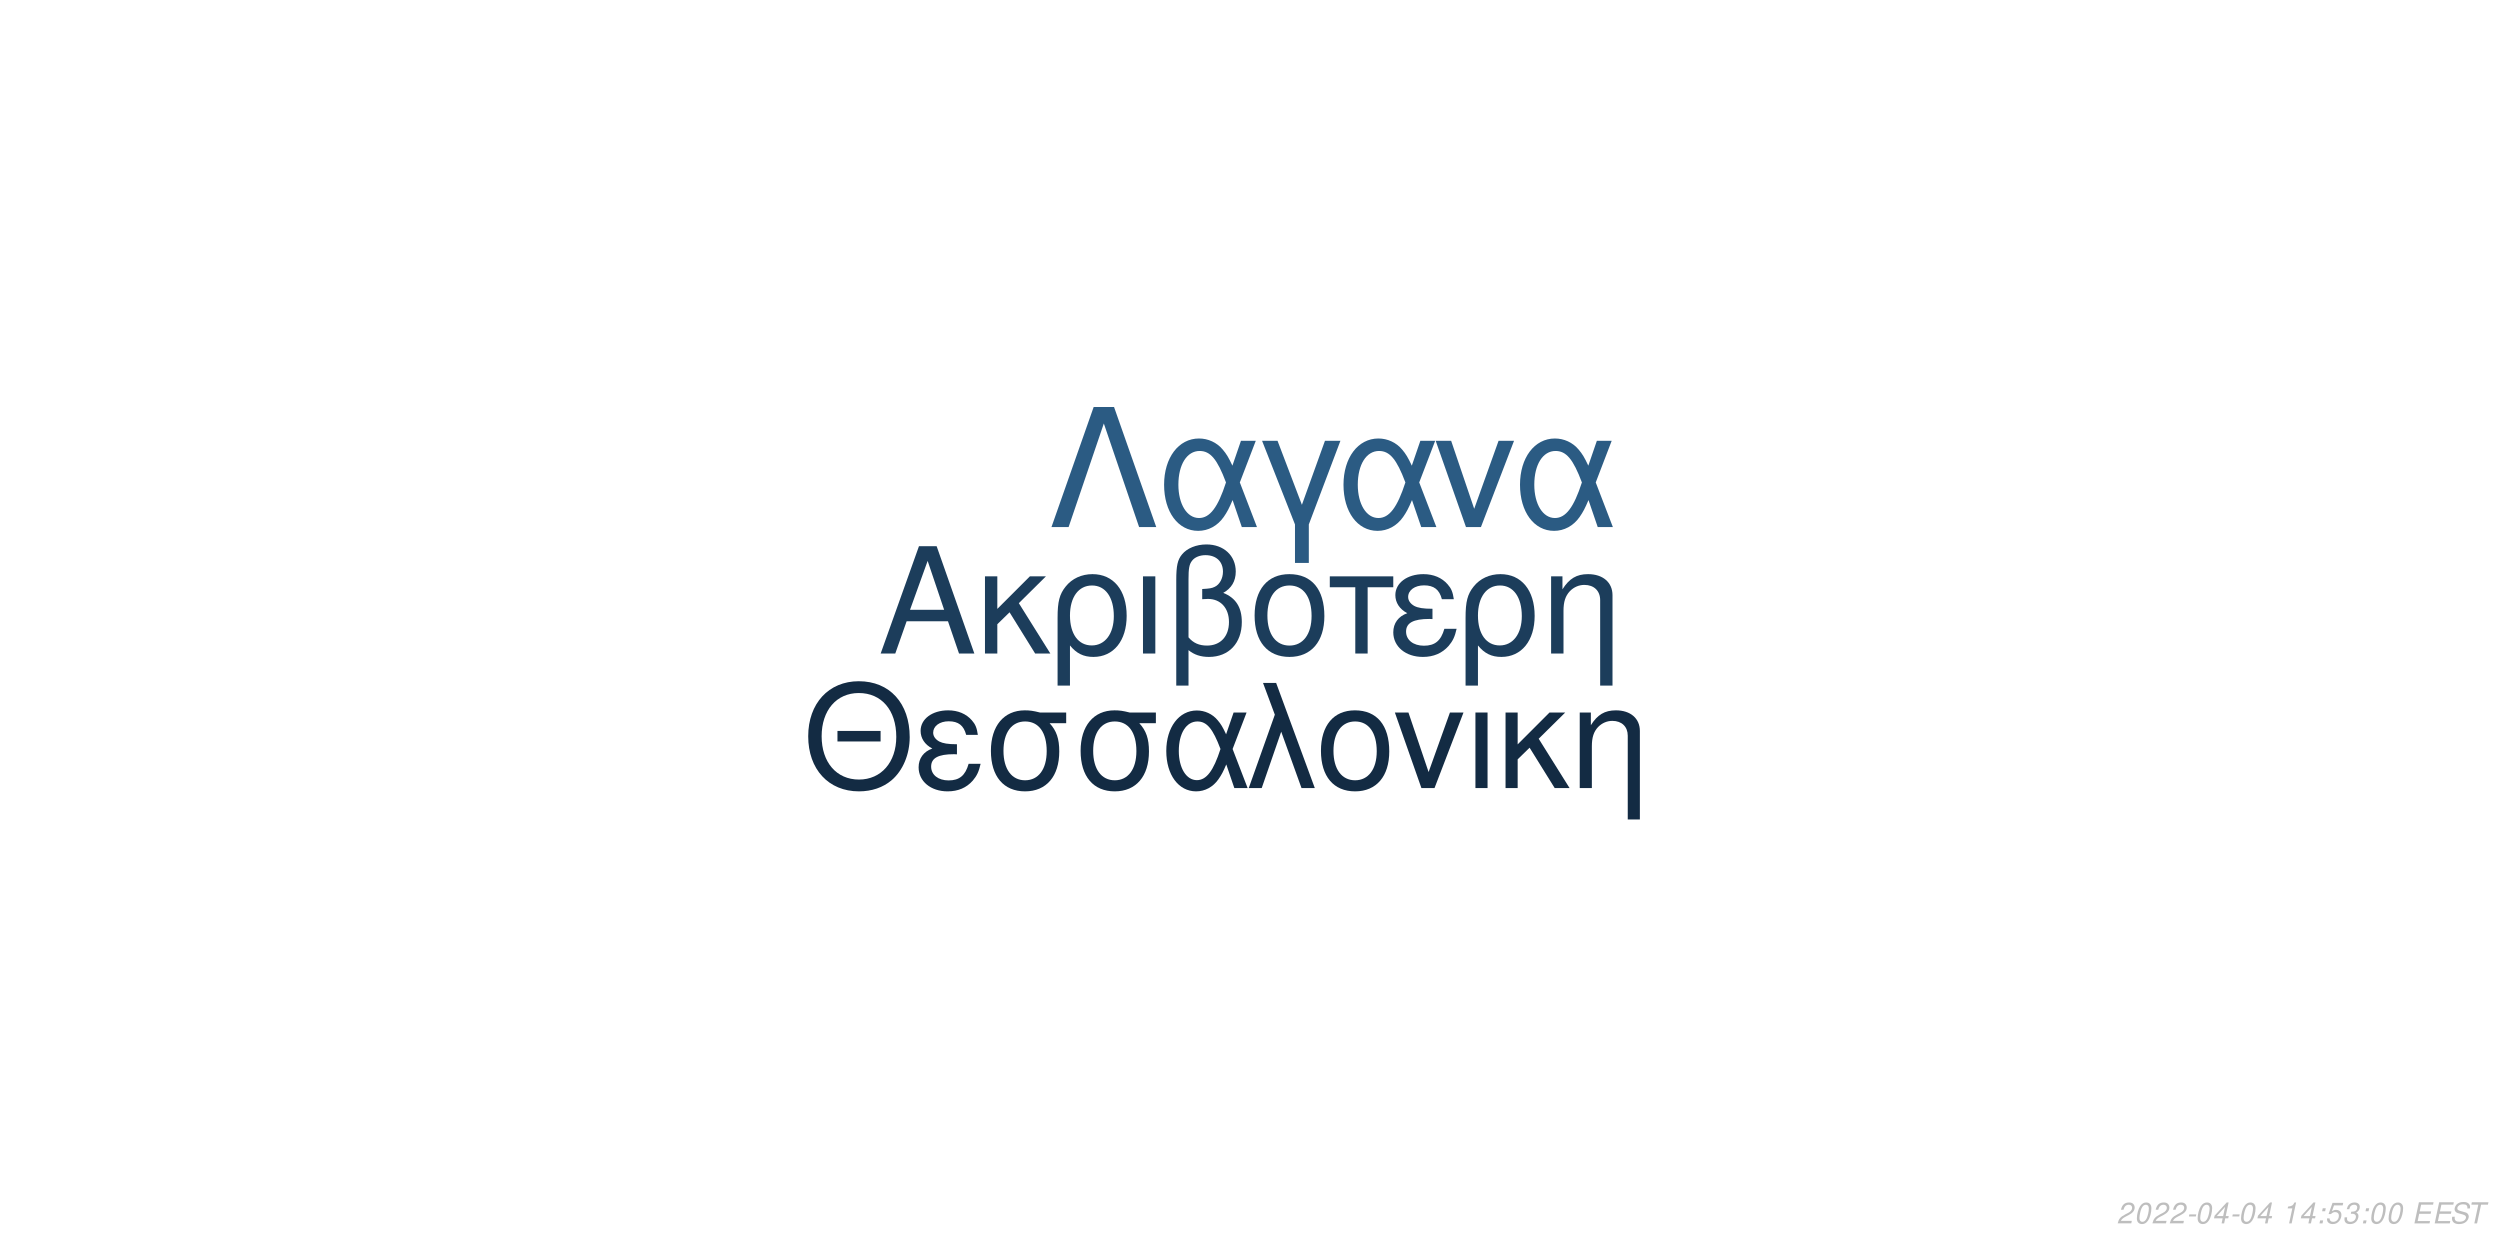
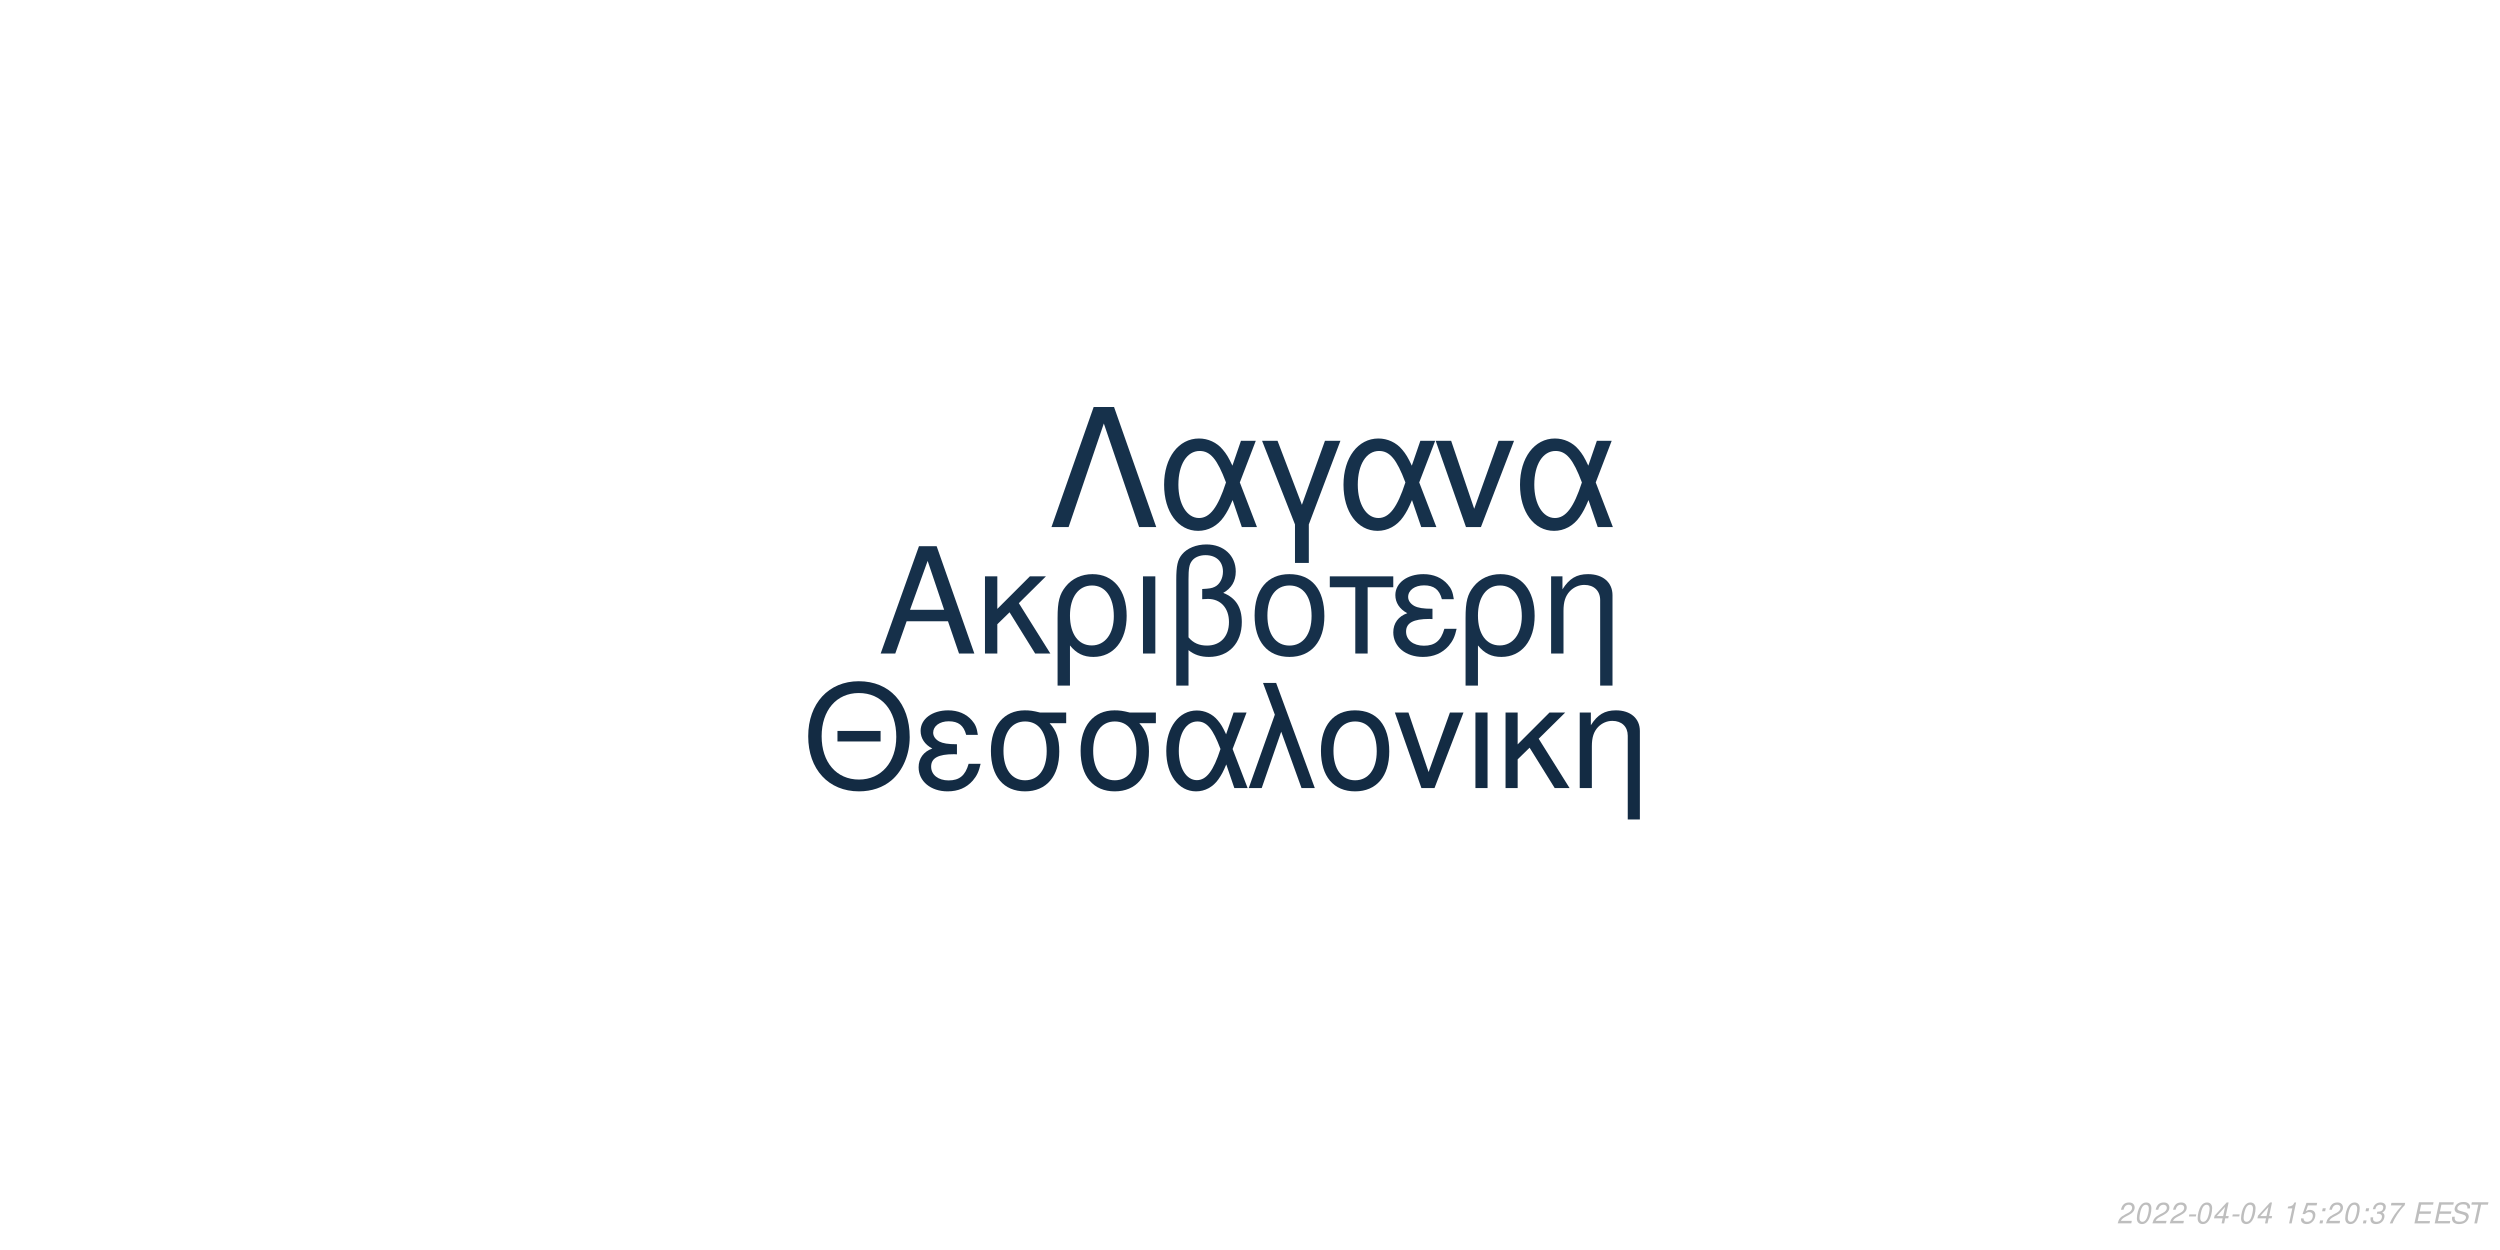
<svg xmlns="http://www.w3.org/2000/svg" xmlns:xlink="http://www.w3.org/1999/xlink" width="864pt" height="432pt" viewBox="0 0 864 432" version="1.1">
  <defs>
    <g>
      <symbol overflow="visible" id="glyph0-0">
        <path style="stroke:none;" d="" />
      </symbol>
      <symbol overflow="visible" id="glyph0-1">
        <path style="stroke:none;" d="M 24.125 -11.141 L 27.938 0 L 33.234 0 L 20.203 -37.094 L 14.094 -37.094 L 0.859 0 L 5.906 0 L 9.828 -11.141 Z M 22.797 -15.109 L 11 -15.109 L 17.094 -32.016 Z M 22.797 -15.109 " />
      </symbol>
      <symbol overflow="visible" id="glyph0-2">
        <path style="stroke:none;" d="M 7.172 -15.422 L 7.172 -26.672 L 2.906 -26.672 L 2.906 0 L 7.172 0 L 7.172 -10.125 L 11.406 -14.25 L 20.25 0 L 25.5 0 L 14.609 -17.406 L 23.969 -26.672 L 18.422 -26.672 Z M 7.172 -15.422 " />
      </symbol>
      <symbol overflow="visible" id="glyph0-3">
        <path style="stroke:none;" d="M 3 11.094 L 7.281 11.094 L 7.281 -2.797 C 9.516 -0.047 11.953 1.172 15.375 1.172 C 22.344 1.172 26.875 -4.422 26.875 -13.031 C 26.875 -21.891 22.297 -27.438 15.062 -27.438 C 11.297 -27.438 7.984 -25.906 5.797 -23.156 C 3.672 -20.516 3 -17.969 3 -12.359 Z M 14.906 -23.516 C 19.547 -23.516 22.438 -19.438 22.438 -12.922 C 22.438 -6.812 19.391 -2.797 14.812 -2.797 C 10.172 -2.797 7.281 -6.766 7.281 -13.125 C 7.281 -19.484 10.234 -23.516 14.906 -23.516 Z M 14.906 -23.516 " />
      </symbol>
      <symbol overflow="visible" id="glyph0-4">
        <path style="stroke:none;" d="M 3.516 0 L 7.781 0 L 7.781 -26.672 L 3.516 -26.672 Z M 3.516 0 " />
      </symbol>
      <symbol overflow="visible" id="glyph0-5">
        <path style="stroke:none;" d="M 4.016 11.094 L 8.25 11.094 L 8.25 -1.172 C 10.172 0.406 12.422 1.172 15.312 1.172 C 22.188 1.172 26.672 -3.609 26.672 -10.891 C 26.672 -15.984 24.578 -19.234 20.25 -20.969 C 23.109 -22.547 24.578 -25.031 24.578 -28.344 C 24.578 -33.844 20.406 -37.703 14.453 -37.703 C 10.938 -37.703 7.734 -36.391 6 -34.25 C 4.484 -32.422 4.016 -30.328 4.016 -25.391 Z M 8.25 -25.656 C 8.25 -29.359 8.5 -30.844 9.469 -32.062 C 10.375 -33.281 12.156 -34 14.094 -34 C 17.812 -34 20.156 -31.812 20.156 -28.297 C 20.156 -25.953 18.984 -23.812 17.297 -23.047 C 16.281 -22.547 15.469 -22.438 12.984 -22.297 L 12.984 -18.781 C 13.734 -18.828 14.344 -18.875 14.969 -18.875 C 19.344 -18.875 22.234 -15.719 22.234 -10.891 C 22.234 -5.906 19.281 -2.75 14.656 -2.75 C 11.953 -2.75 9.922 -3.609 8.25 -5.594 Z M 8.25 -25.656 " />
      </symbol>
      <symbol overflow="visible" id="glyph0-6">
        <path style="stroke:none;" d="M 14.094 -27.438 C 6.562 -27.438 2.094 -22.094 2.094 -13.125 C 2.094 -4.125 6.562 1.172 14.141 1.172 C 21.672 1.172 26.203 -4.172 26.203 -12.922 C 26.203 -22.188 21.828 -27.438 14.094 -27.438 Z M 14.141 -23.516 C 18.938 -23.516 21.781 -19.594 21.781 -12.984 C 21.781 -6.672 18.828 -2.75 14.141 -2.75 C 9.422 -2.75 6.516 -6.672 6.516 -13.125 C 6.516 -19.594 9.422 -23.516 14.141 -23.516 Z M 14.141 -23.516 " />
      </symbol>
      <symbol overflow="visible" id="glyph0-7">
        <path style="stroke:none;" d="M 7.891 0 L 12.156 0 L 12.156 -22.906 L 21.016 -22.906 L 21.016 -26.672 L -0.922 -26.672 L -0.922 -22.906 L 7.891 -22.906 Z M 7.891 0 " />
      </symbol>
      <symbol overflow="visible" id="glyph0-8">
        <path style="stroke:none;" d="M 14.562 -15.469 C 11.344 -15.469 9.562 -15.781 8.297 -16.438 C 6.922 -17.203 6.156 -18.328 6.156 -19.547 C 6.156 -21.891 8.453 -23.562 11.656 -23.562 C 15.062 -23.562 16.953 -22.094 17.812 -18.781 L 21.938 -18.781 C 21.578 -21.266 21.062 -22.5 19.797 -23.922 C 17.812 -26.203 14.906 -27.438 11.453 -27.438 C 5.797 -27.438 1.734 -24.375 1.734 -20.203 C 1.734 -17.609 3.156 -15.375 5.859 -13.938 C 2.797 -12.875 1.016 -10.484 1.016 -7.328 C 1.016 -2.391 5.297 1.172 11.25 1.172 C 14.969 1.172 17.906 -0.109 20.156 -2.641 C 21.578 -4.328 22.297 -5.797 22.906 -8.547 L 18.672 -8.547 C 17.5 -4.422 15.422 -2.703 11.609 -2.703 C 7.938 -2.703 5.438 -4.688 5.438 -7.578 C 5.438 -10.578 7.938 -11.953 13.484 -11.953 C 13.641 -11.953 14.094 -11.953 14.562 -11.906 Z M 14.562 -15.469 " />
      </symbol>
      <symbol overflow="visible" id="glyph0-9">
        <path style="stroke:none;" d="M 3.562 -26.672 L 3.562 0 L 7.844 0 L 7.844 -14.703 C 7.844 -17.906 8.5 -19.891 10.031 -21.531 C 11.406 -22.953 13.188 -23.719 15.062 -23.719 C 18.375 -23.719 20.516 -21.672 20.516 -18.469 L 20.516 11.094 L 24.781 11.094 L 24.781 -20.156 C 24.781 -24.578 21.469 -27.438 16.328 -27.438 C 12.359 -27.438 9.828 -25.906 7.484 -22.188 L 7.484 -26.672 Z M 3.562 -26.672 " />
      </symbol>
      <symbol overflow="visible" id="glyph1-0">
        <path style="stroke:none;" d="" />
      </symbol>
      <symbol overflow="visible" id="glyph1-1">
        <path style="stroke:none;" d="M 26.859 -19.734 L 11.953 -19.734 L 11.953 -16.094 L 26.859 -16.094 Z M 19.328 -36.922 C 8.922 -36.922 1.844 -29.25 1.844 -17.891 C 1.844 -6.484 8.875 1.141 19.391 1.141 C 23.812 1.141 27.703 -0.203 30.641 -2.688 C 34.578 -6.031 36.922 -11.656 36.922 -17.594 C 36.922 -29.297 30 -36.922 19.328 -36.922 Z M 19.328 -32.844 C 27.203 -32.844 32.281 -26.906 32.281 -17.688 C 32.281 -8.922 27.062 -2.938 19.391 -2.938 C 11.609 -2.938 6.484 -8.922 6.484 -17.891 C 6.484 -26.859 11.609 -32.844 19.328 -32.844 Z M 19.328 -32.844 " />
      </symbol>
      <symbol overflow="visible" id="glyph1-2">
        <path style="stroke:none;" d="M 14.25 -15.141 C 11.109 -15.141 9.375 -15.453 8.125 -16.094 C 6.781 -16.844 6.031 -17.938 6.031 -19.141 C 6.031 -21.422 8.266 -23.078 11.406 -23.078 C 14.75 -23.078 16.594 -21.625 17.438 -18.391 L 21.469 -18.391 C 21.125 -20.828 20.625 -22.031 19.391 -23.422 C 17.438 -25.656 14.594 -26.859 11.219 -26.859 C 5.688 -26.859 1.688 -23.875 1.688 -19.781 C 1.688 -17.234 3.094 -15.047 5.734 -13.656 C 2.734 -12.609 1 -10.266 1 -7.172 C 1 -2.344 5.188 1.141 11.016 1.141 C 14.656 1.141 17.547 -0.094 19.734 -2.594 C 21.125 -4.234 21.828 -5.688 22.422 -8.375 L 18.281 -8.375 C 17.141 -4.328 15.094 -2.641 11.359 -2.641 C 7.766 -2.641 5.328 -4.578 5.328 -7.422 C 5.328 -10.359 7.766 -11.703 13.203 -11.703 C 13.359 -11.703 13.797 -11.703 14.25 -11.656 Z M 14.25 -15.141 " />
      </symbol>
      <symbol overflow="visible" id="glyph1-3">
        <path style="stroke:none;" d="M 29 -26.109 L 19.938 -26.109 C 17.594 -26.703 16.438 -26.859 14.703 -26.859 C 7.469 -26.859 2.984 -21.469 2.984 -12.859 C 2.984 -4.031 7.375 1.141 14.797 1.141 C 22.172 1.141 26.609 -4.078 26.609 -12.656 C 26.609 -17.047 25.656 -19.828 23.266 -22.422 L 29 -22.422 Z M 14.797 -23.016 C 19.531 -23.016 22.266 -19.234 22.266 -12.75 C 22.266 -6.531 19.438 -2.688 14.797 -2.688 C 10.172 -2.688 7.328 -6.531 7.328 -12.859 C 7.328 -19.188 10.172 -23.016 14.797 -23.016 Z M 14.797 -23.016 " />
      </symbol>
      <symbol overflow="visible" id="glyph1-4">
        <path style="stroke:none;" d="M 29.344 -26.109 L 24.859 -26.109 L 22.266 -18.578 C 21.125 -21.031 20.484 -22.125 19.328 -23.469 C 17.547 -25.609 14.906 -26.812 12.156 -26.812 C 5.984 -26.812 1.594 -20.984 1.594 -12.812 C 1.594 -4.578 5.828 1.141 11.906 1.141 C 14.953 1.141 17.734 -0.344 19.625 -3.047 C 20.672 -4.531 21.281 -5.688 22.328 -8.172 L 25.109 0 L 29.703 0 L 24.516 -13.5 Z M 20.328 -13.5 C 17.891 -5.922 15.453 -2.734 12.156 -2.734 C 8.516 -2.734 5.922 -6.922 5.922 -12.812 C 5.922 -18.938 8.516 -23.016 12.359 -23.016 C 15.594 -23.016 17.688 -20.531 20.328 -13.5 Z M 20.328 -13.5 " />
      </symbol>
      <symbol overflow="visible" id="glyph1-5">
        <path style="stroke:none;" d="M 1.094 0 L 5.578 0 L 12.312 -19.484 L 19.328 0 L 23.922 0 L 10.562 -36.328 L 6.031 -36.328 L 10.109 -25.359 Z M 1.094 0 " />
      </symbol>
      <symbol overflow="visible" id="glyph1-6">
        <path style="stroke:none;" d="M 13.797 -26.859 C 6.422 -26.859 2.047 -21.625 2.047 -12.859 C 2.047 -4.031 6.422 1.141 13.859 1.141 C 21.234 1.141 25.656 -4.078 25.656 -12.656 C 25.656 -21.719 21.375 -26.859 13.797 -26.859 Z M 13.859 -23.016 C 18.531 -23.016 21.328 -19.188 21.328 -12.703 C 21.328 -6.531 18.438 -2.688 13.859 -2.688 C 9.219 -2.688 6.375 -6.531 6.375 -12.859 C 6.375 -19.188 9.219 -23.016 13.859 -23.016 Z M 13.859 -23.016 " />
      </symbol>
      <symbol overflow="visible" id="glyph1-7">
        <path style="stroke:none;" d="M 14.297 0 L 24.312 -26.109 L 19.625 -26.109 L 12.25 -5.531 L 5.281 -26.109 L 0.594 -26.109 L 9.766 0 Z M 14.297 0 " />
      </symbol>
      <symbol overflow="visible" id="glyph1-8">
        <path style="stroke:none;" d="M 3.438 0 L 7.625 0 L 7.625 -26.109 L 3.438 -26.109 Z M 3.438 0 " />
      </symbol>
      <symbol overflow="visible" id="glyph1-9">
        <path style="stroke:none;" d="M 7.031 -15.094 L 7.031 -26.109 L 2.844 -26.109 L 2.844 0 L 7.031 0 L 7.031 -9.922 L 11.156 -13.953 L 19.828 0 L 24.969 0 L 14.297 -17.047 L 23.469 -26.109 L 18.031 -26.109 Z M 7.031 -15.094 " />
      </symbol>
      <symbol overflow="visible" id="glyph1-10">
        <path style="stroke:none;" d="M 3.484 -26.109 L 3.484 0 L 7.672 0 L 7.672 -14.406 C 7.672 -17.547 8.328 -19.484 9.812 -21.078 C 11.156 -22.469 12.906 -23.219 14.75 -23.219 C 17.984 -23.219 20.078 -21.234 20.078 -18.094 L 20.078 10.859 L 24.266 10.859 L 24.266 -19.734 C 24.266 -24.062 21.031 -26.859 16 -26.859 C 12.109 -26.859 9.609 -25.359 7.328 -21.719 L 7.328 -26.109 Z M 3.484 -26.109 " />
      </symbol>
      <symbol overflow="visible" id="glyph2-0">
        <path style="stroke:none;" d="" />
      </symbol>
      <symbol overflow="visible" id="glyph2-1">
        <path style="stroke:none;" d="M 22.531 -41.484 L 15.484 -41.484 L 0.906 0 L 6.828 0 L 19 -35.797 L 31.188 0 L 37.109 0 Z M 22.531 -41.484 " />
      </symbol>
      <symbol overflow="visible" id="glyph2-2">
        <path style="stroke:none;" d="M 33.516 -29.812 L 28.391 -29.812 L 25.438 -21.219 C 24.125 -24.016 23.391 -25.266 22.078 -26.797 C 20.031 -29.25 17.016 -30.609 13.891 -30.609 C 6.828 -30.609 1.828 -23.953 1.828 -14.625 C 1.828 -5.234 6.656 1.312 13.594 1.312 C 17.078 1.312 20.266 -0.391 22.422 -3.469 C 23.609 -5.172 24.297 -6.484 25.5 -9.328 L 28.688 0 L 33.922 0 L 28 -15.422 Z M 23.219 -15.422 C 20.422 -6.766 17.641 -3.125 13.891 -3.125 C 9.734 -3.125 6.766 -7.906 6.766 -14.625 C 6.766 -21.625 9.734 -26.297 14.109 -26.297 C 17.812 -26.297 20.203 -23.453 23.219 -15.422 Z M 23.219 -15.422 " />
      </symbol>
      <symbol overflow="visible" id="glyph2-3">
        <path style="stroke:none;" d="M 12.062 12.406 L 16.844 12.406 L 16.844 -0.906 L 27.766 -29.812 L 22.422 -29.812 L 14.453 -7.688 L 6.031 -29.812 L 0.688 -29.812 L 12.062 -0.906 Z M 12.062 12.406 " />
      </symbol>
      <symbol overflow="visible" id="glyph2-4">
        <path style="stroke:none;" d="M 16.328 0 L 27.766 -29.812 L 22.422 -29.812 L 14 -6.312 L 6.031 -29.812 L 0.688 -29.812 L 11.156 0 Z M 16.328 0 " />
      </symbol>
      <symbol overflow="visible" id="glyph3-0">
        <path style="stroke:none;" d="" />
      </symbol>
      <symbol overflow="visible" id="glyph3-1">
        <path style="stroke:none;" d="M 5.234 -0.875 L 1.469 -0.875 C 1.641 -1.375 2.203 -1.891 3.109 -2.344 L 4.234 -2.938 C 5.562 -3.625 6.219 -4.469 6.219 -5.484 C 6.219 -5.938 6.062 -6.359 5.797 -6.656 C 5.469 -7.047 4.984 -7.234 4.312 -7.234 C 2.766 -7.234 1.891 -6.453 1.484 -4.734 L 2.375 -4.734 C 2.484 -5.188 2.609 -5.484 2.797 -5.75 C 3.094 -6.203 3.609 -6.453 4.188 -6.453 C 4.891 -6.453 5.344 -6.031 5.344 -5.375 C 5.344 -4.703 4.859 -4.094 4.016 -3.656 L 2.984 -3.125 C 1.234 -2.188 0.797 -1.656 0.344 -0.016 L 5.047 -0.016 Z M 5.234 -0.875 " />
      </symbol>
      <symbol overflow="visible" id="glyph3-2">
        <path style="stroke:none;" d="M 4.203 -7.234 C 3.375 -7.234 2.688 -6.812 2.125 -5.984 C 1.484 -5.047 0.984 -3.188 0.984 -1.734 C 0.984 -1.109 1.172 -0.562 1.484 -0.266 C 1.797 0.047 2.281 0.234 2.766 0.234 C 3.625 0.234 4.281 -0.156 4.859 -1.016 C 5.516 -1.953 6 -3.797 6 -5.266 C 6 -6.5 5.328 -7.234 4.203 -7.234 Z M 4.094 -6.453 C 4.734 -6.453 5.125 -5.984 5.125 -5.156 C 5.125 -4.203 4.781 -2.625 4.406 -1.812 C 3.984 -0.938 3.516 -0.547 2.875 -0.547 C 2.25 -0.547 1.875 -1.031 1.875 -1.828 C 1.875 -2.797 2.203 -4.344 2.594 -5.203 C 2.984 -6.047 3.453 -6.453 4.094 -6.453 Z M 4.094 -6.453 " />
      </symbol>
      <symbol overflow="visible" id="glyph3-3">
        <path style="stroke:none;" d="M 3.516 -3.125 L 1.125 -3.125 L 0.969 -2.406 L 3.359 -2.406 Z M 3.516 -3.125 " />
      </symbol>
      <symbol overflow="visible" id="glyph3-4">
        <path style="stroke:none;" d="M 3.625 -1.75 L 3.266 0 L 4.141 0 L 4.516 -1.75 L 5.562 -1.75 L 5.734 -2.531 L 4.688 -2.531 L 5.688 -7.234 L 5.016 -7.234 L 0.844 -2.672 L 0.641 -1.75 Z M 3.797 -2.531 L 1.594 -2.531 L 4.469 -5.703 Z M 3.797 -2.531 " />
      </symbol>
      <symbol overflow="visible" id="glyph3-5">
        <path style="stroke:none;" d="" />
      </symbol>
      <symbol overflow="visible" id="glyph3-6">
        <path style="stroke:none;" d="M 3.703 -5.188 L 2.594 0 L 3.469 0 L 5.016 -7.234 L 4.438 -7.234 C 3.906 -6.156 3.688 -6.016 2.234 -5.812 L 2.109 -5.188 Z M 3.703 -5.188 " />
      </symbol>
      <symbol overflow="visible" id="glyph3-7">
-         <path style="stroke:none;" d="M 2.359 -1.031 L 1.312 -1.031 L 1.094 0 L 2.141 0 Z M 3.266 -5.234 L 2.219 -5.234 L 2 -4.203 L 3.047 -4.203 Z M 3.266 -5.234 " />
+         <path style="stroke:none;" d="M 6.297 -7.094 L 2.594 -7.094 L 1.234 -3.234 L 2.047 -3.234 C 2.656 -3.766 2.938 -3.906 3.531 -3.906 C 4.328 -3.906 4.797 -3.453 4.797 -2.688 C 4.797 -1.438 3.969 -0.547 2.828 -0.547 C 2.031 -0.547 1.609 -0.938 1.578 -1.734 L 0.703 -1.734 L 0.703 -1.516 C 0.703 -0.938 0.844 -0.547 1.188 -0.266 C 1.562 0.062 2.078 0.234 2.703 0.234 C 3.656 0.234 4.391 -0.156 4.984 -0.922 C 5.422 -1.5 5.672 -2.234 5.672 -2.953 C 5.672 -4 4.938 -4.672 3.812 -4.672 C 3.328 -4.672 2.906 -4.547 2.406 -4.234 L 3.109 -6.219 L 6.109 -6.219 Z M 6.297 -7.094 " />
      </symbol>
      <symbol overflow="visible" id="glyph3-8">
-         <path style="stroke:none;" d="M 6.297 -7.094 L 2.594 -7.094 L 1.234 -3.234 L 2.047 -3.234 C 2.656 -3.766 2.938 -3.906 3.531 -3.906 C 4.328 -3.906 4.797 -3.453 4.797 -2.688 C 4.797 -1.438 3.969 -0.547 2.828 -0.547 C 2.031 -0.547 1.609 -0.938 1.578 -1.734 L 0.703 -1.734 L 0.703 -1.516 C 0.703 -0.938 0.844 -0.547 1.188 -0.266 C 1.562 0.062 2.078 0.234 2.703 0.234 C 3.656 0.234 4.391 -0.156 4.984 -0.922 C 5.422 -1.5 5.672 -2.234 5.672 -2.953 C 5.672 -4 4.938 -4.672 3.812 -4.672 C 3.328 -4.672 2.906 -4.547 2.406 -4.234 L 3.109 -6.219 L 6.109 -6.219 Z M 6.297 -7.094 " />
+         <path style="stroke:none;" d="M 2.359 -1.031 L 1.312 -1.031 L 1.094 0 L 2.141 0 Z M 3.266 -5.234 L 2.219 -5.234 L 2 -4.203 L 3.047 -4.203 Z M 3.266 -5.234 " />
      </symbol>
      <symbol overflow="visible" id="glyph3-9">
        <path style="stroke:none;" d="M 2.922 -3.312 C 3.125 -3.344 3.234 -3.344 3.375 -3.344 C 4.203 -3.344 4.688 -3 4.688 -2.406 C 4.688 -1.312 3.906 -0.547 2.781 -0.547 C 2.047 -0.547 1.594 -0.938 1.594 -1.562 C 1.594 -1.719 1.609 -1.844 1.656 -2.094 L 0.766 -2.094 C 0.734 -1.797 0.719 -1.641 0.719 -1.469 C 0.719 -0.375 1.406 0.234 2.641 0.234 C 3.547 0.234 4.297 -0.078 4.812 -0.656 C 5.266 -1.156 5.562 -1.875 5.562 -2.547 C 5.562 -3.125 5.344 -3.453 4.797 -3.734 C 5.641 -4.234 6.016 -4.844 6.016 -5.734 C 6.016 -6.656 5.312 -7.234 4.203 -7.234 C 3.375 -7.234 2.672 -6.938 2.188 -6.375 C 1.891 -6.031 1.703 -5.641 1.516 -4.906 L 2.391 -4.906 C 2.5 -5.359 2.594 -5.594 2.734 -5.812 C 3.047 -6.234 3.516 -6.453 4.078 -6.453 C 4.734 -6.453 5.141 -6.125 5.141 -5.578 C 5.141 -5.188 5.016 -4.797 4.797 -4.547 C 4.516 -4.234 4 -4.062 3.266 -4.062 L 3.078 -4.062 Z M 2.922 -3.312 " />
      </symbol>
      <symbol overflow="visible" id="glyph3-10">
+         <path style="stroke:none;" d="M 6.703 -7.094 L 1.953 -7.094 L 1.766 -6.219 L 5.594 -6.219 C 3.344 -3.688 2.266 -2.109 1.375 0 L 2.344 0 C 3.031 -1.906 4.828 -4.594 6.547 -6.281 Z M 6.703 -7.094 " />
+       </symbol>
+       <symbol overflow="visible" id="glyph3-11">
        <path style="stroke:none;" d="M 2.547 -3.312 L 6.5 -3.312 L 6.688 -4.141 L 2.719 -4.141 L 3.219 -6.469 L 7.344 -6.469 L 7.516 -7.297 L 2.453 -7.297 L 0.906 0 L 6.125 0 L 6.297 -0.812 L 2.016 -0.812 Z M 2.547 -3.312 " />
      </symbol>
-       <symbol overflow="visible" id="glyph3-11">
+       <symbol overflow="visible" id="glyph3-12">
        <path style="stroke:none;" d="M 7.062 -5.156 C 7.125 -5.438 7.141 -5.562 7.141 -5.703 C 7.141 -6.156 6.938 -6.594 6.594 -6.891 C 6.188 -7.25 5.656 -7.406 4.875 -7.406 C 3.844 -7.406 3.047 -7.125 2.5 -6.562 C 2.094 -6.141 1.781 -5.438 1.781 -4.922 C 1.781 -4.297 2.219 -3.766 2.891 -3.562 L 4.594 -3.094 C 5.406 -2.859 5.734 -2.578 5.734 -2.094 C 5.734 -1.781 5.547 -1.406 5.266 -1.141 C 4.844 -0.766 4.266 -0.578 3.453 -0.578 C 2.328 -0.578 1.812 -0.984 1.812 -1.906 C 1.812 -2.047 1.812 -2.125 1.844 -2.312 L 0.984 -2.312 C 0.906 -2.062 0.891 -1.906 0.891 -1.688 C 0.891 -0.484 1.797 0.234 3.297 0.234 C 4.359 0.234 5.234 -0.062 5.812 -0.609 C 6.344 -1.078 6.688 -1.797 6.688 -2.375 C 6.688 -2.641 6.609 -2.906 6.453 -3.156 C 6.234 -3.5 5.938 -3.703 5.469 -3.828 L 3.75 -4.312 C 2.984 -4.547 2.734 -4.734 2.734 -5.188 C 2.734 -5.547 2.875 -5.844 3.188 -6.109 C 3.547 -6.438 4.031 -6.594 4.703 -6.594 C 5.266 -6.594 5.688 -6.484 5.906 -6.297 C 6.094 -6.125 6.219 -5.797 6.219 -5.516 C 6.219 -5.422 6.203 -5.344 6.188 -5.156 Z M 7.062 -5.156 " />
      </symbol>
-       <symbol overflow="visible" id="glyph3-12">
+       <symbol overflow="visible" id="glyph3-13">
        <path style="stroke:none;" d="M 4.938 -6.469 L 7.312 -6.469 L 7.484 -7.297 L 1.75 -7.297 L 1.578 -6.469 L 3.984 -6.469 L 2.609 0 L 3.547 0 Z M 4.938 -6.469 " />
      </symbol>
    </g>
  </defs>
  <g id="surface1">
    <rect x="0" y="0" width="864" height="432" style="fill:rgb(100%,100%,100%);fill-opacity:1;stroke:none;" />
-     <g style="fill:rgb(10.98%,23.922%,35.686%);fill-opacity:1;">
+     <g style="fill:rgb(8.627%,18.824%,29.02%);fill-opacity:1;">
      <use xlink:href="#glyph0-1" x="303.5" y="225.861" />
      <use xlink:href="#glyph0-2" x="337.5" y="225.861" />
      <use xlink:href="#glyph0-3" x="362.5" y="225.861" />
      <use xlink:href="#glyph0-4" x="391.5" y="225.861" />
      <use xlink:href="#glyph0-5" x="402.5" y="225.861" />
      <use xlink:href="#glyph0-6" x="431.5" y="225.861" />
      <use xlink:href="#glyph0-7" x="460.5" y="225.861" />
      <use xlink:href="#glyph0-8" x="480.5" y="225.861" />
      <use xlink:href="#glyph0-3" x="503.5" y="225.861" />
      <use xlink:href="#glyph0-9" x="532.5" y="225.861" />
    </g>
    <g style="fill:rgb(7.451%,16.863%,26.275%);fill-opacity:1;">
      <use xlink:href="#glyph1-1" x="277.473" y="272.354" />
      <use xlink:href="#glyph1-2" x="316.473" y="272.354" />
      <use xlink:href="#glyph1-3" x="339.473" y="272.354" />
      <use xlink:href="#glyph1-3" x="370.473" y="272.354" />
      <use xlink:href="#glyph1-4" x="401.473" y="272.354" />
      <use xlink:href="#glyph1-5" x="430.473" y="272.354" />
      <use xlink:href="#glyph1-6" x="454.473" y="272.354" />
      <use xlink:href="#glyph1-7" x="481.473" y="272.354" />
      <use xlink:href="#glyph1-8" x="506.473" y="272.354" />
      <use xlink:href="#glyph1-9" x="517.473" y="272.354" />
      <use xlink:href="#glyph1-10" x="542.473" y="272.354" />
    </g>
-     <g style="fill:rgb(16.863%,35.686%,51.373%);fill-opacity:1;">
+     <g style="fill:rgb(8.627%,19.216%,29.412%);fill-opacity:1;">
      <use xlink:href="#glyph2-1" x="362.484" y="182.152" />
      <use xlink:href="#glyph2-2" x="400.484" y="182.152" />
      <use xlink:href="#glyph2-3" x="435.484" y="182.152" />
      <use xlink:href="#glyph2-2" x="462.484" y="182.152" />
      <use xlink:href="#glyph2-4" x="495.484" y="182.152" />
      <use xlink:href="#glyph2-2" x="523.484" y="182.152" />
    </g>
    <g style="fill:rgb(74.51%,74.51%,74.51%);fill-opacity:1;">
      <use xlink:href="#glyph3-1" x="731.52" y="422.81" />
      <use xlink:href="#glyph3-2" x="737.52" y="422.81" />
      <use xlink:href="#glyph3-1" x="743.52" y="422.81" />
      <use xlink:href="#glyph3-1" x="749.52" y="422.81" />
      <use xlink:href="#glyph3-3" x="755.52" y="422.81" />
      <use xlink:href="#glyph3-2" x="758.52" y="422.81" />
      <use xlink:href="#glyph3-4" x="764.52" y="422.81" />
      <use xlink:href="#glyph3-3" x="770.52" y="422.81" />
      <use xlink:href="#glyph3-2" x="773.52" y="422.81" />
      <use xlink:href="#glyph3-4" x="779.52" y="422.81" />
      <use xlink:href="#glyph3-5" x="785.52" y="422.81" />
      <use xlink:href="#glyph3-6" x="788.52" y="422.81" />
-       <use xlink:href="#glyph3-4" x="794.52" y="422.81" />
-       <use xlink:href="#glyph3-7" x="800.52" y="422.81" />
-       <use xlink:href="#glyph3-8" x="803.52" y="422.81" />
-       <use xlink:href="#glyph3-9" x="809.52" y="422.81" />
-       <use xlink:href="#glyph3-7" x="815.52" y="422.81" />
-       <use xlink:href="#glyph3-2" x="818.52" y="422.81" />
-       <use xlink:href="#glyph3-2" x="824.52" y="422.81" />
+       <use xlink:href="#glyph3-7" x="794.52" y="422.81" />
+       <use xlink:href="#glyph3-8" x="800.52" y="422.81" />
+       <use xlink:href="#glyph3-1" x="803.52" y="422.81" />
+       <use xlink:href="#glyph3-2" x="809.52" y="422.81" />
+       <use xlink:href="#glyph3-8" x="815.52" y="422.81" />
+       <use xlink:href="#glyph3-9" x="818.52" y="422.81" />
+       <use xlink:href="#glyph3-10" x="824.52" y="422.81" />
      <use xlink:href="#glyph3-5" x="830.52" y="422.81" />
-       <use xlink:href="#glyph3-10" x="833.52" y="422.81" />
-       <use xlink:href="#glyph3-10" x="840.52" y="422.81" />
-       <use xlink:href="#glyph3-11" x="846.52" y="422.81" />
-       <use xlink:href="#glyph3-12" x="852.52" y="422.81" />
+       <use xlink:href="#glyph3-11" x="833.52" y="422.81" />
+       <use xlink:href="#glyph3-11" x="840.52" y="422.81" />
+       <use xlink:href="#glyph3-12" x="846.52" y="422.81" />
+       <use xlink:href="#glyph3-13" x="852.52" y="422.81" />
    </g>
  </g>
</svg>
